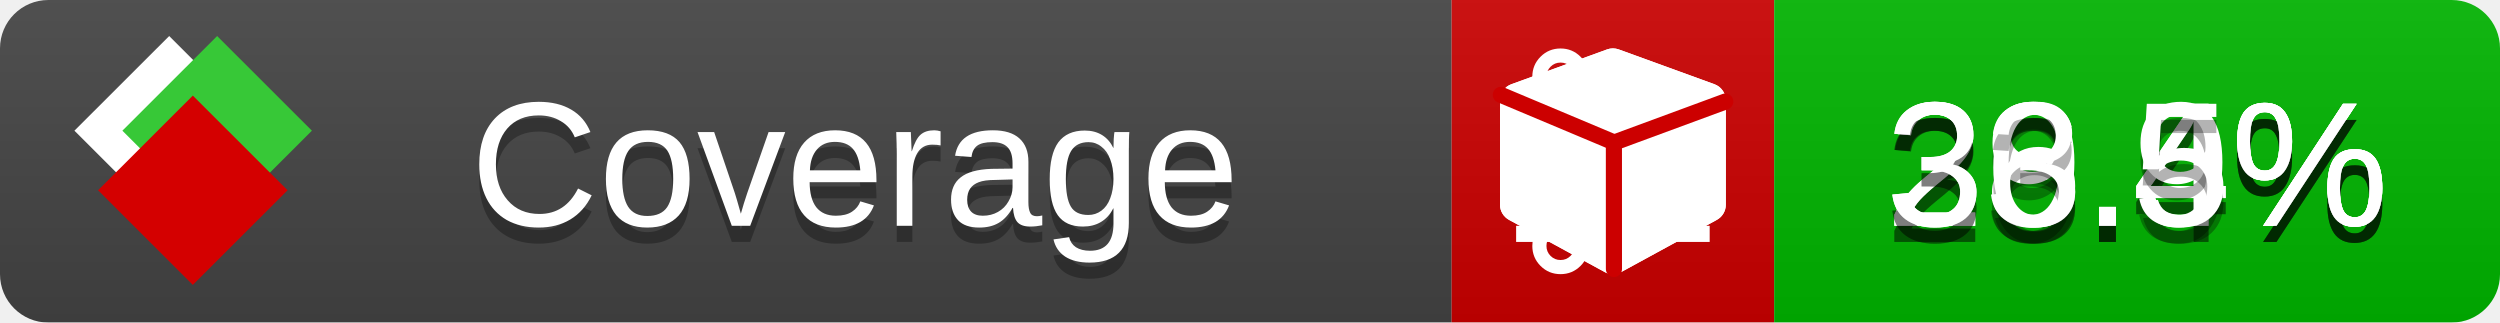
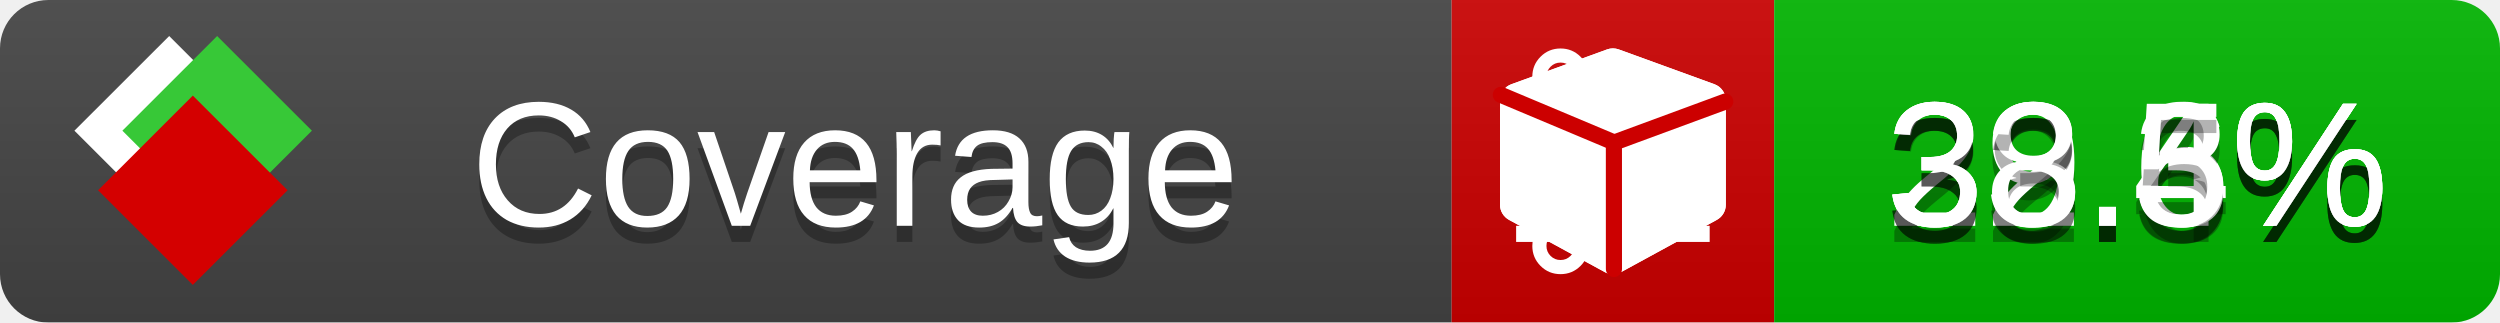
<svg xmlns="http://www.w3.org/2000/svg" xmlns:xlink="http://www.w3.org/1999/xlink" width="155" height="20">
  <style type="text/css">
          
            @keyframes fade1 {
                0% { visibility: visible; opacity: 1; }
               23% { visibility: visible; opacity: 1; }
               25% { visibility: hidden; opacity: 0; }
               48% { visibility: hidden; opacity: 0; }
               50% { visibility: hidden; opacity: 0; }
               73% { visibility: hidden; opacity: 0; }
               75% { visibility: hidden; opacity: 0; }
               98% { visibility: hidden; opacity: 0; }
              100% { visibility: visible; opacity: 1; }
            }
            @keyframes fade2 {
                0% { visibility: hidden; opacity: 0; }
               23% { visibility: hidden; opacity: 0; }
               25% { visibility: visible; opacity: 1; }
               48% { visibility: visible; opacity: 1; }
               50% { visibility: hidden; opacity: 0; }
               73% { visibility: hidden; opacity: 0; }
               75% { visibility: hidden; opacity: 0; }
               98% { visibility: hidden; opacity: 0; }
              100% { visibility: hidden; opacity: 0; }
            }
            @keyframes fade3 {
                0% { visibility: hidden; opacity: 0; }
               23% { visibility: hidden; opacity: 0; }
               25% { visibility: hidden; opacity: 0; }
               48% { visibility: hidden; opacity: 0; }
               50% { visibility: visible; opacity: 1; }
               73% { visibility: visible; opacity: 1; }
               75% { visibility: hidden; opacity: 0; }
               98% { visibility: hidden; opacity: 0; }
              100% { visibility: hidden; opacity: 0; }
            }
            @keyframes fade4 {
                0% { visibility: hidden; opacity: 0; }
               23% { visibility: hidden; opacity: 0; }
               25% { visibility: hidden; opacity: 0; }
               48% { visibility: hidden; opacity: 0; }
               50% { visibility: hidden; opacity: 0; }
               73% { visibility: hidden; opacity: 0; }
               75% { visibility: visible; opacity: 1; }
               98% { visibility: visible; opacity: 1; }
              100% { visibility: hidden; opacity: 0; }
            }
            .linecoverage {
                animation-duration: 15s;
                animation-name: fade1;
                animation-iteration-count: infinite;
            }
            .branchcoverage {
                animation-duration: 15s;
                animation-name: fade2;
                animation-iteration-count: infinite;
            }
            .methodcoverage {
                animation-duration: 15s;
                animation-name: fade3;
                animation-iteration-count: infinite;
            }
            .fullmethodcoverage {
                animation-duration: 15s;
                animation-name: fade4;
                animation-iteration-count: infinite;
            }
          
    </style>
  <defs>
    <linearGradient id="gradient" x2="0" y2="100%">
      <stop offset="0" stop-color="#bbb" stop-opacity=".1" />
      <stop offset="1" stop-opacity=".1" />
    </linearGradient>
    <linearGradient id="c">
      <stop offset="0" stop-color="#d40000" />
      <stop offset="1" stop-color="#ff2a2a" />
    </linearGradient>
    <linearGradient id="a">
      <stop offset="0" stop-color="#e0e0de" />
      <stop offset="1" stop-color="#fff" />
    </linearGradient>
    <linearGradient id="b">
      <stop offset="0" stop-color="#37c837" />
      <stop offset="1" stop-color="#217821" />
    </linearGradient>
    <linearGradient xlink:href="#a" id="e" x1="106.44" x2="69.96" y1="-11.96" y2="-46.84" gradientTransform="matrix(-.8426 -.00045 -.00045 -.8426 -94.27 -75.82)" gradientUnits="userSpaceOnUse" />
    <linearGradient xlink:href="#b" id="f" x1="56.19" x2="77.97" y1="-23.45" y2="10.62" gradientTransform="matrix(.8426 .00045 .00045 .8426 94.27 75.82)" gradientUnits="userSpaceOnUse" />
    <linearGradient xlink:href="#c" id="g" x1="79.98" x2="132.9" y1="10.79" y2="10.79" gradientTransform="matrix(.8426 .00045 .00045 .8426 94.27 75.82)" gradientUnits="userSpaceOnUse" />
    <mask id="mask">
      <rect width="155" height="20" rx="3" fill="#fff" />
    </mask>
    <g id="icon" transform="matrix(.04486 0 0 .04481 -.48 -.63)">
      <rect width="52.92" height="52.92" x="-109.72" y="-27.13" fill="url(#e)" transform="rotate(-135)" />
      <rect width="52.92" height="52.92" x="70.19" y="-39.18" fill="url(#f)" transform="rotate(45)" />
      <rect width="52.92" height="52.92" x="80.05" y="-15.74" fill="url(#g)" transform="rotate(45)" />
    </g>
  </defs>
  <g mask="url(#mask)">
    <rect x="0" y="0" width="90" height="20" fill="#444" />
    <rect x="90" y="0" width="20" height="20" fill="#c00" />
    <rect x="110" y="0" width="45" height="20" fill="#00B600" />
    <rect x="0" y="0" width="155" height="20" fill="url(#gradient)" />
  </g>
  <g>
    <path class="linecoverage" stroke="#fff" d="M94 6.5 h12 M94 10.5 h12 M94 14.5 h12" />
    <path class="branchcoverage" fill="#fff" d="m 97.628,15.247 q 0,-0.364 -0.255,-0.619 -0.255,-0.255 -0.619,-0.255 -0.364,0 -0.619,0.255 -0.255,0.255 -0.255,0.619 0,0.364 0.255,0.619 0.255,0.255 0.619,0.255 0.364,0 0.619,-0.255 0.255,-0.255 0.255,-0.619 z m 0,-10.493 q 0,-0.364 -0.255,-0.619 -0.255,-0.255 -0.619,-0.255 -0.364,0 -0.619,0.255 -0.255,0.255 -0.255,0.619 0,0.364 0.255,0.619 0.255,0.255 0.619,0.255 0.364,0 0.619,-0.255 0.255,-0.255 0.255,-0.619 z m 5.83,1.166 q 0,-0.364 -0.255,-0.619 -0.255,-0.255 -0.619,-0.255 -0.364,0 -0.619,0.255 -0.255,0.255 -0.255,0.619 0,0.364 0.255,0.619 0.255,0.255 0.619,0.255 0.364,0 0.619,-0.255 0.255,-0.255 0.255,-0.619 z m 0.874,0 q 0,0.474 -0.237,0.879 -0.237,0.405 -0.638,0.633 -0.018,2.614 -2.059,3.771 -0.619,0.346 -1.849,0.738 -1.166,0.364 -1.544,0.647 -0.378,0.282 -0.378,0.911 l 0,0.237 q 0.401,0.228 0.638,0.633 0.237,0.405 0.237,0.879 0,0.729 -0.51,1.239 -0.51,0.51 -1.239,0.51 -0.729,0 -1.239,-0.51 -0.51,-0.51 -0.51,-1.239 0,-0.474 0.237,-0.879 0.237,-0.405 0.638,-0.633 l 0,-7.469 q -0.401,-0.228 -0.638,-0.633 -0.237,-0.405 -0.237,-0.879 0,-0.729 0.51,-1.239 0.51,-0.51 1.239,-0.51 0.729,0 1.239,0.51 0.51,0.51 0.51,1.239 0,0.474 -0.237,0.879 -0.237,0.405 -0.638,0.633 l 0,4.527 q 0.492,-0.237 1.403,-0.519 0.501,-0.155 0.797,-0.269 0.296,-0.114 0.642,-0.282 0.346,-0.169 0.537,-0.36 0.191,-0.191 0.369,-0.465 0.178,-0.273 0.255,-0.633 0.077,-0.36 0.077,-0.833 -0.401,-0.228 -0.638,-0.633 -0.237,-0.405 -0.237,-0.879 0,-0.729 0.51,-1.239 0.51,-0.51 1.239,-0.51 0.729,0 1.239,0.51 0.51,0.51 0.51,1.239 z" />
    <path class="methodcoverage" fill="#fff" d="m 100.538,15.629 5.385,-2.936 v -5.351 l -5.385,1.96 z M 100,8.351 105.873,6.214 100,4.077 94.127,6.214 Z m 7,-2.12 v 6.462 q 0,0.294 -0.151,0.547 -0.151,0.252 -0.412,0.395 l -5.923,3.231 q -0.236,0.135 -0.513,0.135 -0.278,0 -0.513,-0.135 l -5.923,-3.231 Q 93.303,13.492 93.151,13.239 93,12.987 93,12.692 v -6.462 q 0,-0.337 0.194,-0.614 0.194,-0.278 0.513,-0.395 l 5.923,-2.154 q 0.185,-0.067 0.37,-0.067 0.185,0 0.37,0.067 l 5.923,2.154 q 0.32,0.118 0.513,0.395 Q 107,5.894 107,6.231 Z" />
    <path class="fullmethodcoverage" fill="#fff" d="m 107,6.231 v 6.462 c 0,0.196 -0.051,0.379 -0.151,0.547 -0.101,0.168 -0.238,0.3 -0.412,0.395 l -5.923,3.231 c -0.157,0.09 -0.328,0.135 -0.513,0.135 -0.185,0 -0.356,-0.045 -0.513,-0.135 l -5.923,-3.231 C 93.39,13.539 93.252,13.407 93.151,13.239 93.05,13.071 93,12.889 93,12.692 v -6.462 c 0,-0.224 0.065,-0.429 0.194,-0.614 0.129,-0.185 0.3,-0.317 0.513,-0.395 l 5.923,-2.154 c 0.123,-0.045 0.247,-0.067 0.37,-0.067 0.123,0 0.247,0.022 0.37,0.067 l 5.923,2.154 c 0.213,0.079 0.384,0.21 0.513,0.395 0.129,0.185 0.194,0.39 0.194,0.614 z" />
    <path class="fullmethodcoverage" style="fill:none;stroke:#cc0000;stroke-width:1;stroke-linecap:round;stroke-dasharray:none;stroke-opacity:1" d="m 100.064,16.677 -0.002,-7.833 6.906,-2.547" />
    <path class="fullmethodcoverage" style="fill:none;stroke:#cc0000;stroke-width:1;stroke-linecap:round;stroke-dasharray:none;stroke-opacity:1" d="M 99.914,8.765 93.052,5.882" />
  </g>
  <g fill="#fff" text-anchor="middle" font-family="Verdana,Arial,Geneva,sans-serif" font-size="11">
    <a xlink:href="https://github.com/danielpalme/ReportGenerator" target="_top">
      <use xlink:href="#icon" transform="translate(3,1) scale(3.5)" />
    </a>
    <text x="53" y="15" fill="#010101" fill-opacity=".3">Coverage</text>
    <text x="53" y="14" fill="#fff">Coverage</text>
-     <text class="linecoverage" x="132.5" y="15" fill="#010101" fill-opacity=".3">28.4%</text>
-     <text class="linecoverage" x="132.5" y="14">28.4%</text>
-     <text class="branchcoverage" x="132.5" y="15" fill="#010101" fill-opacity=".3">29.4%</text>
-     <text class="branchcoverage" x="132.5" y="14">29.4%</text>
-     <text class="methodcoverage" x="132.5" y="15" fill="#010101" fill-opacity=".3">36.9%</text>
-     <text class="methodcoverage" x="132.5" y="14">36.9%</text>
+     <text class="linecoverage" x="132.5" y="15" fill="#010101" fill-opacity=".3">29.6%</text>
+     <text class="linecoverage" x="132.5" y="14">29.6%</text>
+     <text class="branchcoverage" x="132.5" y="15" fill="#010101" fill-opacity=".3">32.4%</text>
+     <text class="branchcoverage" x="132.5" y="14">32.4%</text>
+     <text class="methodcoverage" x="132.5" y="15" fill="#010101" fill-opacity=".3">38.3%</text>
+     <text class="methodcoverage" x="132.5" y="14">38.3%</text>
    <text class="fullmethodcoverage" x="132.5" y="15" fill="#010101" fill-opacity=".3">33.5%</text>
    <text class="fullmethodcoverage" x="132.5" y="14">33.5%</text>
  </g>
  <g>
    <rect class="linecoverage" x="90" y="0" width="65" height="20" fill-opacity="0" />
    <rect class="branchcoverage" x="90" y="0" width="65" height="20" fill-opacity="0" />
    <rect class="methodcoverage" x="90" y="0" width="65" height="20" fill-opacity="0" />
    <rect class="fullmethodcoverage" x="90" y="0" width="65" height="20" fill-opacity="0" />
  </g>
</svg>
